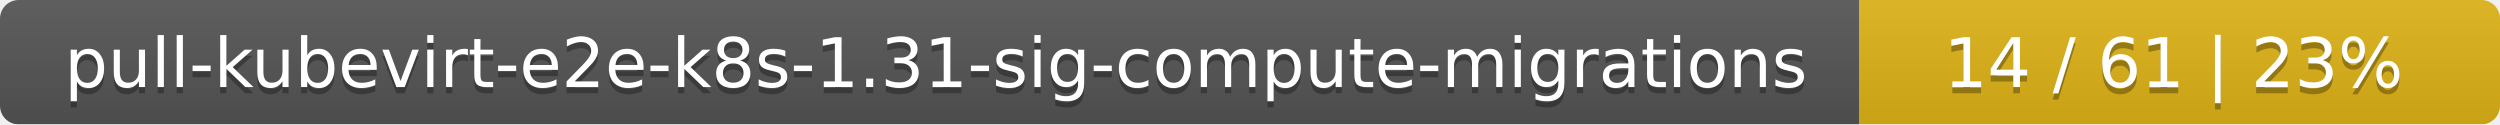
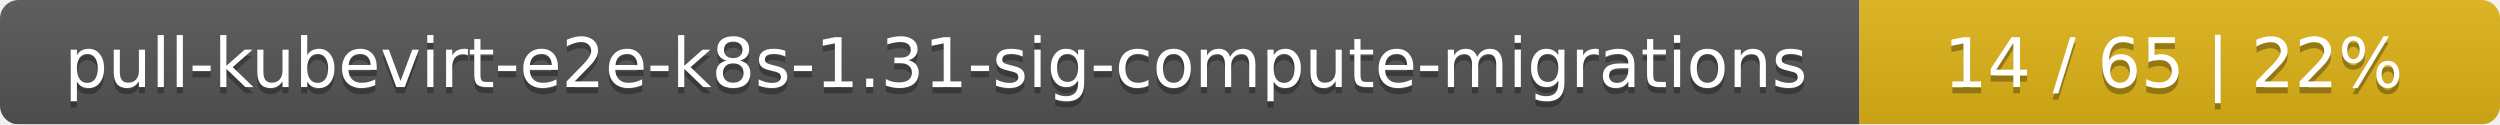
<svg xmlns="http://www.w3.org/2000/svg" width="402" height="20">
  <linearGradient id="smooth" x2="0" y2="100%">
    <stop offset="0" stop-color="#bbb" stop-opacity=".1" />
    <stop offset="1" stop-opacity=".1" />
  </linearGradient>
  <mask id="round">
    <rect width="402" height="20" rx="3" fill="#fff" />
  </mask>
  <g mask="url(#round)">
    <rect width="299" height="20" fill="#555" />
    <rect x="299" width="103" height="20" fill="#dfb317" />
    <rect width="402" height="20" fill="url(#smooth)" />
  </g>
  <g fill="#fff" text-anchor="middle" font-family="DejaVu Sans,Verdana,Geneva,sans-serif" font-size="11">
    <text x="150.5" y="15" fill="#010101" fill-opacity=".3">pull-kubevirt-e2e-k8s-1.31-sig-compute-migrations</text>
    <text x="150.5" y="14">pull-kubevirt-e2e-k8s-1.31-sig-compute-migrations</text>
-     <text x="349.5" y="15" fill="#010101" fill-opacity=".3">14 / 61    |    23%</text>
-     <text x="349.5" y="14">14 / 61    |    23%</text>
+     <text x="349.5" y="15" fill="#010101" fill-opacity=".3">14 / 65    |    22%</text>
+     <text x="349.5" y="14">14 / 65    |    22%</text>
  </g>
</svg>
